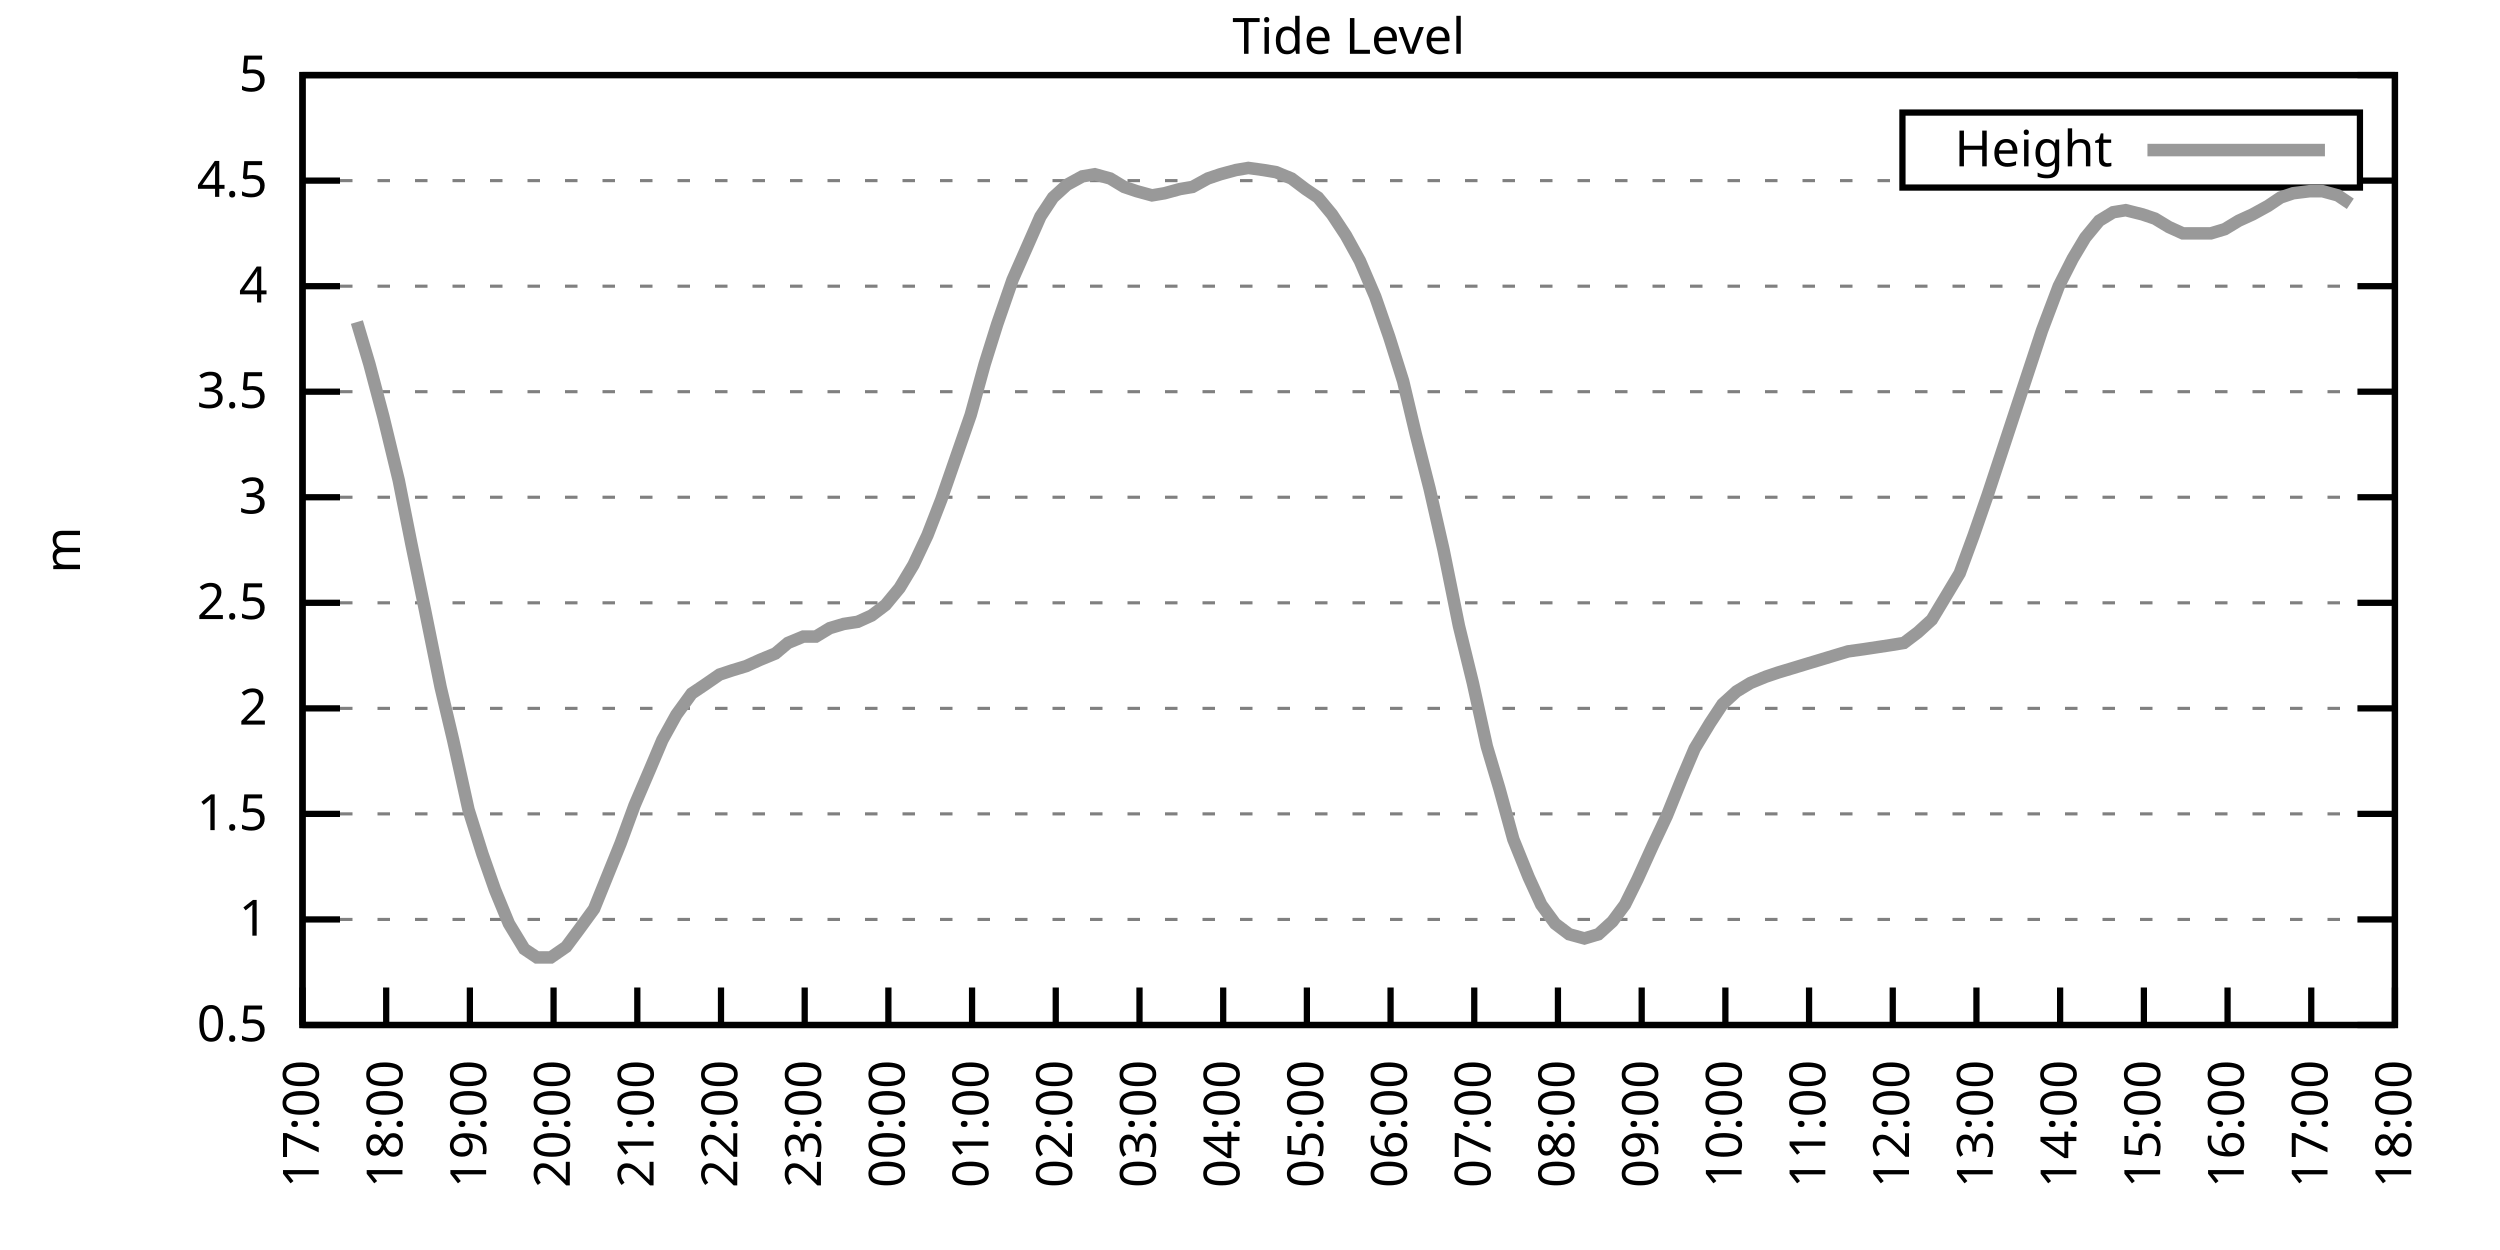
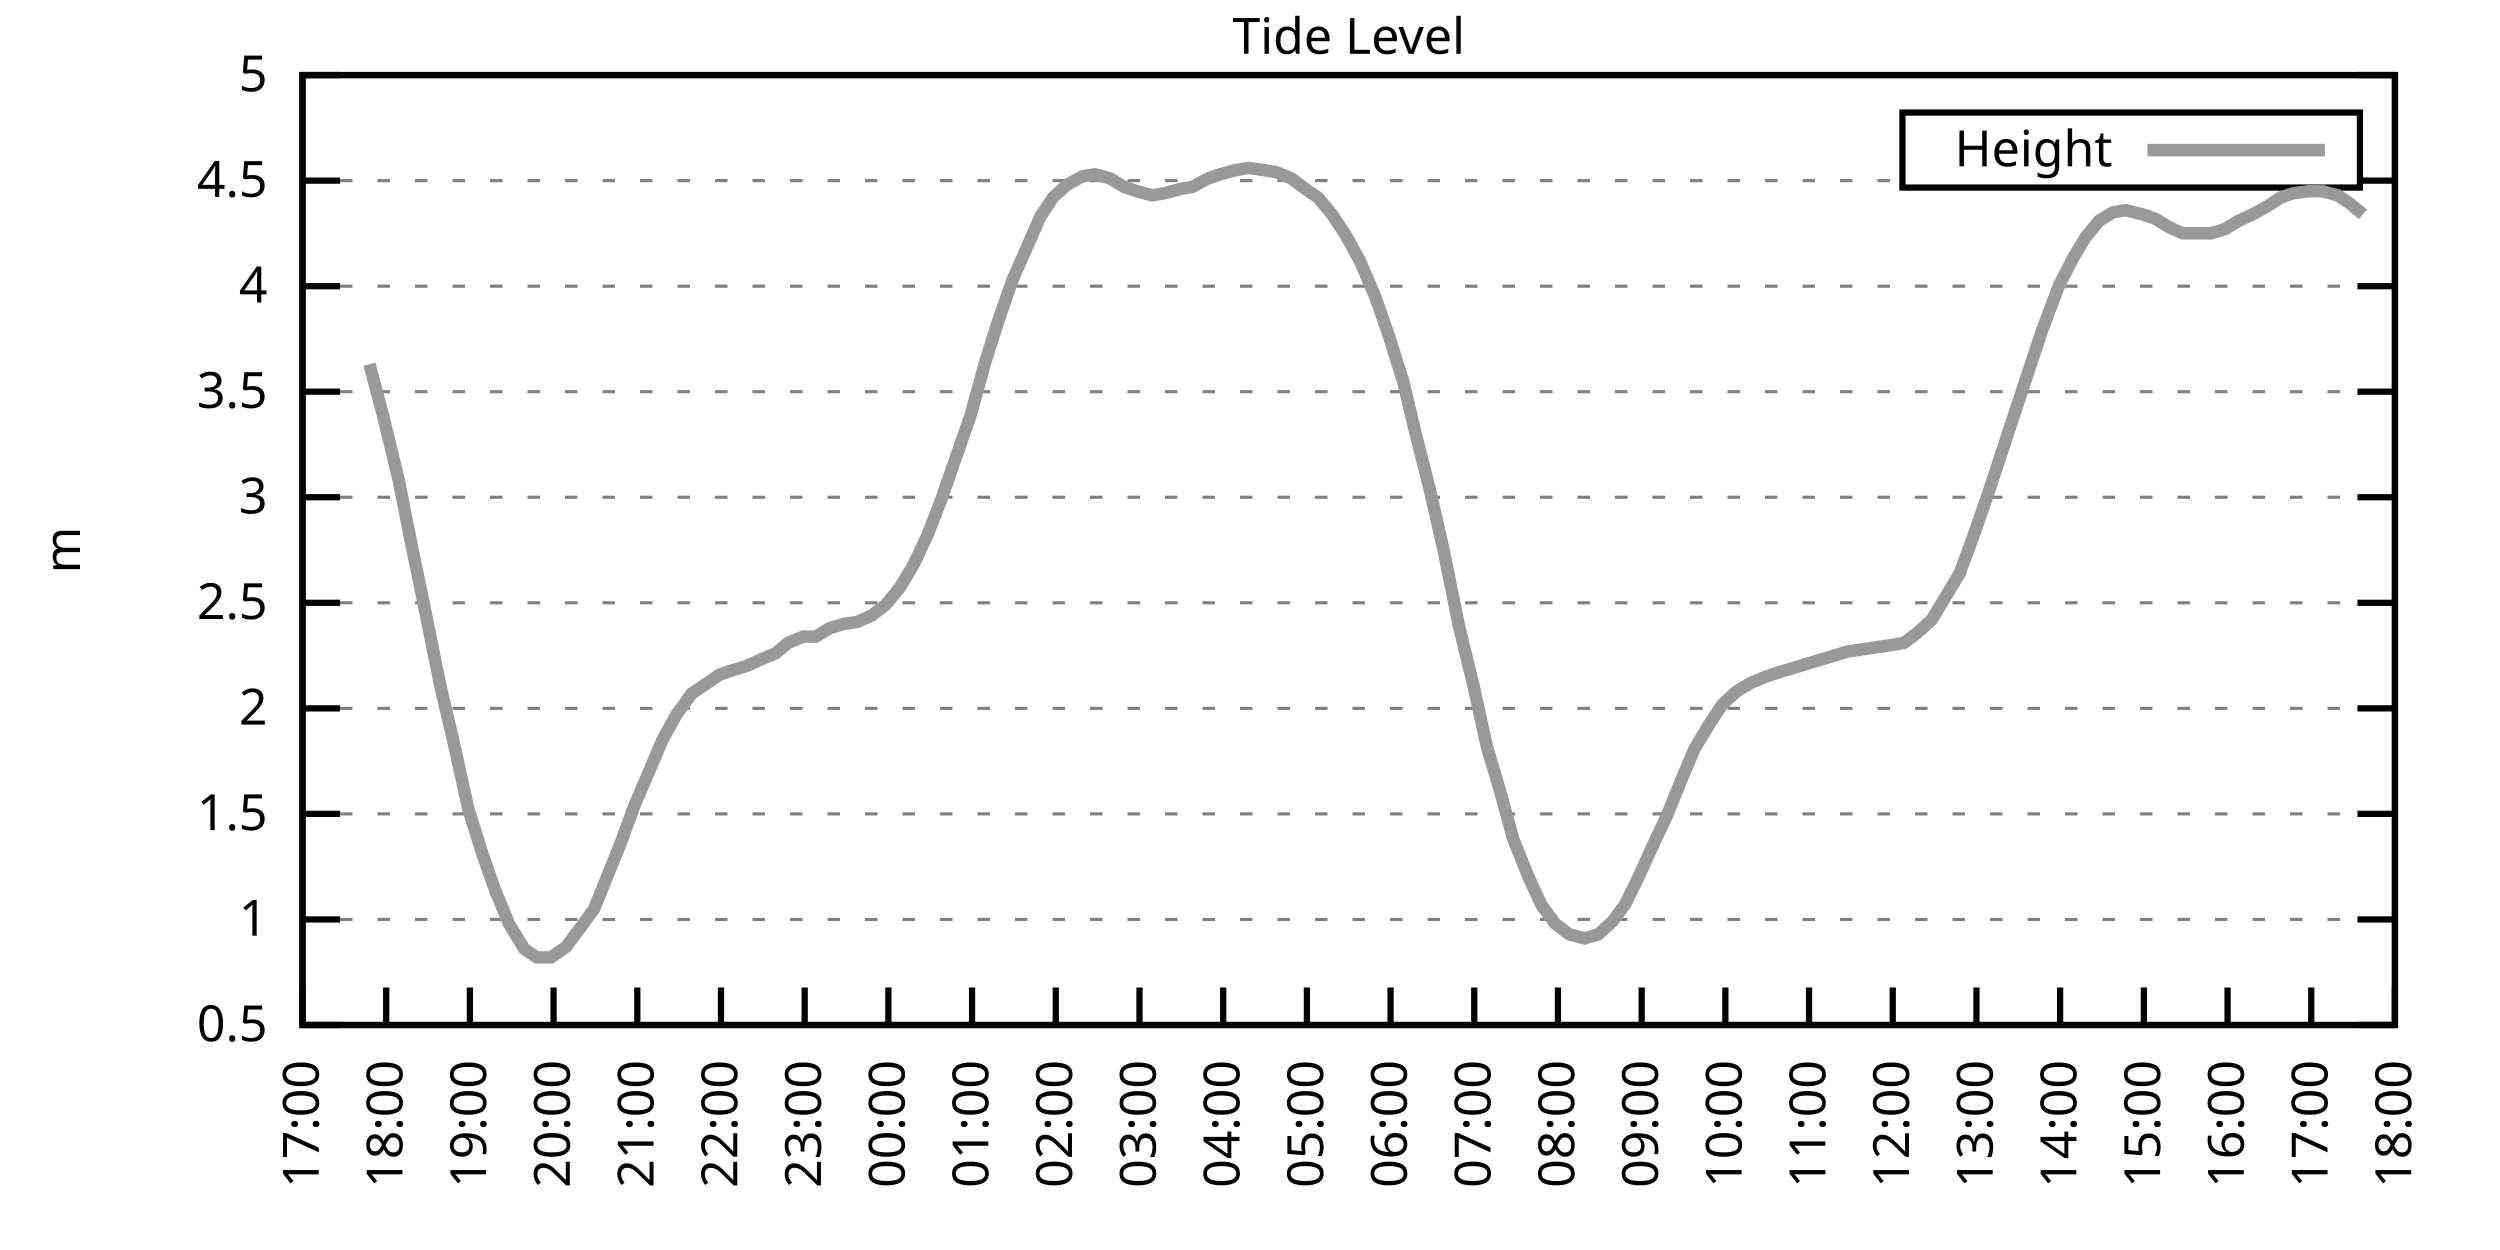
<svg xmlns="http://www.w3.org/2000/svg" xmlns:xlink="http://www.w3.org/1999/xlink" width="400" height="200" viewBox="0 0 400 200">
  <g id="gnuplot_canvas">
    <rect x="0" y="0" width="400" height="200" fill="none" />
    <defs>
      <circle id="gpDot" r="0.5" stroke-width="0.5" stroke="currentColor" />
      <path id="gpPt0" stroke-width="0.333" stroke="currentColor" d="M-1,0 h2 M0,-1 v2" />
      <path id="gpPt1" stroke-width="0.333" stroke="currentColor" d="M-1,-1 L1,1 M1,-1 L-1,1" />
      <path id="gpPt2" stroke-width="0.333" stroke="currentColor" d="M-1,0 L1,0 M0,-1 L0,1 M-1,-1 L1,1 M-1,1 L1,-1" />
      <rect id="gpPt3" stroke-width="0.333" stroke="currentColor" x="-1" y="-1" width="2" height="2" />
      <rect id="gpPt4" stroke-width="0.333" stroke="currentColor" fill="currentColor" x="-1" y="-1" width="2" height="2" />
      <circle id="gpPt5" stroke-width="0.333" stroke="currentColor" cx="0" cy="0" r="1" />
      <use xlink:href="#gpPt5" id="gpPt6" fill="currentColor" stroke="none" />
      <path id="gpPt7" stroke-width="0.333" stroke="currentColor" d="M0,-1.33 L-1.33,0.67 L1.33,0.67 z" />
      <use xlink:href="#gpPt7" id="gpPt8" fill="currentColor" stroke="none" />
      <use xlink:href="#gpPt7" id="gpPt9" stroke="currentColor" transform="rotate(180)" />
      <use xlink:href="#gpPt9" id="gpPt10" fill="currentColor" stroke="none" />
      <use xlink:href="#gpPt3" id="gpPt11" stroke="currentColor" transform="rotate(45)" />
      <use xlink:href="#gpPt11" id="gpPt12" fill="currentColor" stroke="none" />
      <path id="gpPt13" stroke-width="0.333" stroke="currentColor" d="M0,1.330 L1.265,0.411 L0.782,-1.067 L-0.782,-1.076 L-1.265,0.411 z" />
      <use xlink:href="#gpPt13" id="gpPt14" fill="currentColor" stroke="none" />
      <filter id="textbox" filterUnits="objectBoundingBox" x="0" y="0" height="1" width="1">
        <feFlood flood-color="white" flood-opacity="1" result="bgnd" />
        <feComposite in="SourceGraphic" in2="bgnd" operator="atop" />
      </filter>
      <filter id="greybox" filterUnits="objectBoundingBox" x="0" y="0" height="1" width="1">
        <feFlood flood-color="lightgrey" flood-opacity="1" result="grey" />
        <feComposite in="SourceGraphic" in2="grey" operator="atop" />
      </filter>
    </defs>
    <g fill="none" color="white" stroke="currentColor" stroke-width="1.00" stroke-linecap="butt" stroke-linejoin="miter">
</g>
    <g fill="none" color="black" stroke="currentColor" stroke-width="1.00" stroke-linecap="butt" stroke-linejoin="miter">
      <g stroke="none" shape-rendering="crispEdges">
        <polygon fill="rgb(255, 255, 255)" points="48.40,164.00 383.18,164.00 383.18,12.02 48.40,12.02 " />
      </g>
    </g>
    <g fill="none" color="black" stroke="currentColor" stroke-width="1.00" stroke-linecap="butt" stroke-linejoin="miter">
</g>
    <g fill="none" color="black" stroke="black" stroke-width="0.50" stroke-linecap="butt" stroke-linejoin="miter">
</g>
    <g fill="none" color="gray" stroke="currentColor" stroke-width="0.50" stroke-linecap="butt" stroke-linejoin="miter">
      <path stroke="gray" stroke-dasharray="2,4" class="gridline" d="M48.40,164.00 L383.19,164.00  " />
    </g>
    <g fill="none" color="gray" stroke="gray" stroke-width="1.00" stroke-linecap="butt" stroke-linejoin="miter">
</g>
    <g fill="none" color="black" stroke="currentColor" stroke-width="1.00" stroke-linecap="butt" stroke-linejoin="miter">
      <path stroke="black" d="M48.40,164.00 L54.40,164.00 M383.19,164.00 L377.19,164.00  " />
      <g transform="translate(42.80,166.60)" stroke="none" fill="black" font-family="Sans" font-size="8.00" text-anchor="end">
        <text>
          <tspan font-family="Sans"> 0.5</tspan>
        </text>
      </g>
    </g>
    <g fill="none" color="black" stroke="currentColor" stroke-width="1.00" stroke-linecap="butt" stroke-linejoin="miter">
</g>
    <g fill="none" color="black" stroke="black" stroke-width="0.50" stroke-linecap="butt" stroke-linejoin="miter">
</g>
    <g fill="none" color="gray" stroke="currentColor" stroke-width="0.50" stroke-linecap="butt" stroke-linejoin="miter">
      <path stroke="gray" stroke-dasharray="2,4" class="gridline" d="M48.40,147.11 L383.19,147.11  " />
    </g>
    <g fill="none" color="gray" stroke="gray" stroke-width="1.00" stroke-linecap="butt" stroke-linejoin="miter">
</g>
    <g fill="none" color="black" stroke="currentColor" stroke-width="1.00" stroke-linecap="butt" stroke-linejoin="miter">
      <path stroke="black" d="M48.40,147.11 L54.40,147.11 M383.19,147.11 L377.19,147.11  " />
      <g transform="translate(42.80,149.71)" stroke="none" fill="black" font-family="Sans" font-size="8.00" text-anchor="end">
        <text>
          <tspan font-family="Sans"> 1</tspan>
        </text>
      </g>
    </g>
    <g fill="none" color="black" stroke="currentColor" stroke-width="1.00" stroke-linecap="butt" stroke-linejoin="miter">
</g>
    <g fill="none" color="black" stroke="black" stroke-width="0.50" stroke-linecap="butt" stroke-linejoin="miter">
</g>
    <g fill="none" color="gray" stroke="currentColor" stroke-width="0.50" stroke-linecap="butt" stroke-linejoin="miter">
      <path stroke="gray" stroke-dasharray="2,4" class="gridline" d="M48.40,130.22 L383.19,130.22  " />
    </g>
    <g fill="none" color="gray" stroke="gray" stroke-width="1.00" stroke-linecap="butt" stroke-linejoin="miter">
</g>
    <g fill="none" color="black" stroke="currentColor" stroke-width="1.00" stroke-linecap="butt" stroke-linejoin="miter">
      <path stroke="black" d="M48.40,130.22 L54.40,130.22 M383.19,130.22 L377.19,130.22  " />
      <g transform="translate(42.80,132.82)" stroke="none" fill="black" font-family="Sans" font-size="8.00" text-anchor="end">
        <text>
          <tspan font-family="Sans"> 1.5</tspan>
        </text>
      </g>
    </g>
    <g fill="none" color="black" stroke="currentColor" stroke-width="1.00" stroke-linecap="butt" stroke-linejoin="miter">
</g>
    <g fill="none" color="black" stroke="black" stroke-width="0.50" stroke-linecap="butt" stroke-linejoin="miter">
</g>
    <g fill="none" color="gray" stroke="currentColor" stroke-width="0.50" stroke-linecap="butt" stroke-linejoin="miter">
      <path stroke="gray" stroke-dasharray="2,4" class="gridline" d="M48.40,113.34 L383.19,113.34  " />
    </g>
    <g fill="none" color="gray" stroke="gray" stroke-width="1.00" stroke-linecap="butt" stroke-linejoin="miter">
</g>
    <g fill="none" color="black" stroke="currentColor" stroke-width="1.00" stroke-linecap="butt" stroke-linejoin="miter">
      <path stroke="black" d="M48.40,113.34 L54.40,113.34 M383.19,113.34 L377.19,113.34  " />
      <g transform="translate(42.80,115.94)" stroke="none" fill="black" font-family="Sans" font-size="8.00" text-anchor="end">
        <text>
          <tspan font-family="Sans"> 2</tspan>
        </text>
      </g>
    </g>
    <g fill="none" color="black" stroke="currentColor" stroke-width="1.00" stroke-linecap="butt" stroke-linejoin="miter">
</g>
    <g fill="none" color="black" stroke="black" stroke-width="0.50" stroke-linecap="butt" stroke-linejoin="miter">
</g>
    <g fill="none" color="gray" stroke="currentColor" stroke-width="0.50" stroke-linecap="butt" stroke-linejoin="miter">
      <path stroke="gray" stroke-dasharray="2,4" class="gridline" d="M48.40,96.45 L383.19,96.45  " />
    </g>
    <g fill="none" color="gray" stroke="gray" stroke-width="1.00" stroke-linecap="butt" stroke-linejoin="miter">
</g>
    <g fill="none" color="black" stroke="currentColor" stroke-width="1.00" stroke-linecap="butt" stroke-linejoin="miter">
      <path stroke="black" d="M48.40,96.45 L54.40,96.45 M383.19,96.45 L377.19,96.45  " />
      <g transform="translate(42.80,99.05)" stroke="none" fill="black" font-family="Sans" font-size="8.00" text-anchor="end">
        <text>
          <tspan font-family="Sans"> 2.5</tspan>
        </text>
      </g>
    </g>
    <g fill="none" color="black" stroke="currentColor" stroke-width="1.00" stroke-linecap="butt" stroke-linejoin="miter">
</g>
    <g fill="none" color="black" stroke="black" stroke-width="0.50" stroke-linecap="butt" stroke-linejoin="miter">
</g>
    <g fill="none" color="gray" stroke="currentColor" stroke-width="0.50" stroke-linecap="butt" stroke-linejoin="miter">
      <path stroke="gray" stroke-dasharray="2,4" class="gridline" d="M48.40,79.56 L383.19,79.56  " />
    </g>
    <g fill="none" color="gray" stroke="gray" stroke-width="1.00" stroke-linecap="butt" stroke-linejoin="miter">
</g>
    <g fill="none" color="black" stroke="currentColor" stroke-width="1.00" stroke-linecap="butt" stroke-linejoin="miter">
      <path stroke="black" d="M48.40,79.56 L54.40,79.56 M383.19,79.56 L377.19,79.56  " />
      <g transform="translate(42.80,82.16)" stroke="none" fill="black" font-family="Sans" font-size="8.00" text-anchor="end">
        <text>
          <tspan font-family="Sans"> 3</tspan>
        </text>
      </g>
    </g>
    <g fill="none" color="black" stroke="currentColor" stroke-width="1.00" stroke-linecap="butt" stroke-linejoin="miter">
</g>
    <g fill="none" color="black" stroke="black" stroke-width="0.50" stroke-linecap="butt" stroke-linejoin="miter">
</g>
    <g fill="none" color="gray" stroke="currentColor" stroke-width="0.50" stroke-linecap="butt" stroke-linejoin="miter">
      <path stroke="gray" stroke-dasharray="2,4" class="gridline" d="M48.40,62.67 L383.19,62.67  " />
    </g>
    <g fill="none" color="gray" stroke="gray" stroke-width="1.00" stroke-linecap="butt" stroke-linejoin="miter">
</g>
    <g fill="none" color="black" stroke="currentColor" stroke-width="1.00" stroke-linecap="butt" stroke-linejoin="miter">
      <path stroke="black" d="M48.40,62.67 L54.40,62.67 M383.19,62.67 L377.19,62.67  " />
      <g transform="translate(42.80,65.27)" stroke="none" fill="black" font-family="Sans" font-size="8.00" text-anchor="end">
        <text>
          <tspan font-family="Sans"> 3.5</tspan>
        </text>
      </g>
    </g>
    <g fill="none" color="black" stroke="currentColor" stroke-width="1.00" stroke-linecap="butt" stroke-linejoin="miter">
</g>
    <g fill="none" color="black" stroke="black" stroke-width="0.50" stroke-linecap="butt" stroke-linejoin="miter">
</g>
    <g fill="none" color="gray" stroke="currentColor" stroke-width="0.50" stroke-linecap="butt" stroke-linejoin="miter">
      <path stroke="gray" stroke-dasharray="2,4" class="gridline" d="M48.40,45.79 L383.19,45.79  " />
    </g>
    <g fill="none" color="gray" stroke="gray" stroke-width="1.00" stroke-linecap="butt" stroke-linejoin="miter">
</g>
    <g fill="none" color="black" stroke="currentColor" stroke-width="1.00" stroke-linecap="butt" stroke-linejoin="miter">
      <path stroke="black" d="M48.40,45.79 L54.40,45.79 M383.19,45.79 L377.19,45.79  " />
      <g transform="translate(42.80,48.39)" stroke="none" fill="black" font-family="Sans" font-size="8.00" text-anchor="end">
        <text>
          <tspan font-family="Sans"> 4</tspan>
        </text>
      </g>
    </g>
    <g fill="none" color="black" stroke="currentColor" stroke-width="1.00" stroke-linecap="butt" stroke-linejoin="miter">
</g>
    <g fill="none" color="black" stroke="black" stroke-width="0.50" stroke-linecap="butt" stroke-linejoin="miter">
</g>
    <g fill="none" color="gray" stroke="currentColor" stroke-width="0.50" stroke-linecap="butt" stroke-linejoin="miter">
      <path stroke="gray" stroke-dasharray="2,4" class="gridline" d="M48.40,28.90 L304.39,28.90 M377.59,28.90 L383.19,28.90  " />
    </g>
    <g fill="none" color="gray" stroke="gray" stroke-width="1.00" stroke-linecap="butt" stroke-linejoin="miter">
</g>
    <g fill="none" color="black" stroke="currentColor" stroke-width="1.00" stroke-linecap="butt" stroke-linejoin="miter">
      <path stroke="black" d="M48.40,28.90 L54.40,28.90 M383.19,28.90 L377.19,28.90  " />
      <g transform="translate(42.80,31.50)" stroke="none" fill="black" font-family="Sans" font-size="8.00" text-anchor="end">
        <text>
          <tspan font-family="Sans"> 4.5</tspan>
        </text>
      </g>
    </g>
    <g fill="none" color="black" stroke="currentColor" stroke-width="1.00" stroke-linecap="butt" stroke-linejoin="miter">
</g>
    <g fill="none" color="black" stroke="black" stroke-width="0.50" stroke-linecap="butt" stroke-linejoin="miter">
</g>
    <g fill="none" color="gray" stroke="currentColor" stroke-width="0.50" stroke-linecap="butt" stroke-linejoin="miter">
      <path stroke="gray" stroke-dasharray="2,4" class="gridline" d="M48.40,12.01 L383.19,12.01  " />
    </g>
    <g fill="none" color="gray" stroke="gray" stroke-width="1.00" stroke-linecap="butt" stroke-linejoin="miter">
</g>
    <g fill="none" color="black" stroke="currentColor" stroke-width="1.00" stroke-linecap="butt" stroke-linejoin="miter">
      <path stroke="black" d="M48.40,12.01 L54.40,12.01 M383.19,12.01 L377.19,12.01  " />
      <g transform="translate(42.80,14.61)" stroke="none" fill="black" font-family="Sans" font-size="8.00" text-anchor="end">
        <text>
          <tspan font-family="Sans"> 5</tspan>
        </text>
      </g>
    </g>
    <g fill="none" color="black" stroke="currentColor" stroke-width="1.00" stroke-linecap="butt" stroke-linejoin="miter">
      <path stroke="black" d="M48.40,164.00 L48.40,158.00  " />
      <g transform="translate(51.00,169.60) rotate(270.00)" stroke="none" fill="black" font-family="Sans" font-size="8.00" text-anchor="end">
        <text>
          <tspan font-family="Sans">17:00</tspan>
        </text>
      </g>
    </g>
    <g fill="none" color="black" stroke="currentColor" stroke-width="1.00" stroke-linecap="butt" stroke-linejoin="miter">
      <path stroke="black" d="M61.79,164.00 L61.79,158.00  " />
      <g transform="translate(64.39,169.60) rotate(270.00)" stroke="none" fill="black" font-family="Sans" font-size="8.00" text-anchor="end">
        <text>
          <tspan font-family="Sans">18:00</tspan>
        </text>
      </g>
    </g>
    <g fill="none" color="black" stroke="currentColor" stroke-width="1.00" stroke-linecap="butt" stroke-linejoin="miter">
      <path stroke="black" d="M75.18,164.00 L75.18,158.00  " />
      <g transform="translate(77.78,169.60) rotate(270.00)" stroke="none" fill="black" font-family="Sans" font-size="8.00" text-anchor="end">
        <text>
          <tspan font-family="Sans">19:00</tspan>
        </text>
      </g>
    </g>
    <g fill="none" color="black" stroke="currentColor" stroke-width="1.00" stroke-linecap="butt" stroke-linejoin="miter">
      <path stroke="black" d="M88.57,164.00 L88.57,158.00  " />
      <g transform="translate(91.17,169.60) rotate(270.00)" stroke="none" fill="black" font-family="Sans" font-size="8.00" text-anchor="end">
        <text>
          <tspan font-family="Sans">20:00</tspan>
        </text>
      </g>
    </g>
    <g fill="none" color="black" stroke="currentColor" stroke-width="1.00" stroke-linecap="butt" stroke-linejoin="miter">
      <path stroke="black" d="M101.97,164.00 L101.97,158.00  " />
      <g transform="translate(104.57,169.60) rotate(270.00)" stroke="none" fill="black" font-family="Sans" font-size="8.00" text-anchor="end">
        <text>
          <tspan font-family="Sans">21:00</tspan>
        </text>
      </g>
    </g>
    <g fill="none" color="black" stroke="currentColor" stroke-width="1.00" stroke-linecap="butt" stroke-linejoin="miter">
      <path stroke="black" d="M115.36,164.00 L115.36,158.00  " />
      <g transform="translate(117.96,169.60) rotate(270.00)" stroke="none" fill="black" font-family="Sans" font-size="8.00" text-anchor="end">
        <text>
          <tspan font-family="Sans">22:00</tspan>
        </text>
      </g>
    </g>
    <g fill="none" color="black" stroke="currentColor" stroke-width="1.00" stroke-linecap="butt" stroke-linejoin="miter">
      <path stroke="black" d="M128.75,164.00 L128.75,158.00  " />
      <g transform="translate(131.35,169.60) rotate(270.00)" stroke="none" fill="black" font-family="Sans" font-size="8.00" text-anchor="end">
        <text>
          <tspan font-family="Sans">23:00</tspan>
        </text>
      </g>
    </g>
    <g fill="none" color="black" stroke="currentColor" stroke-width="1.00" stroke-linecap="butt" stroke-linejoin="miter">
      <path stroke="black" d="M142.14,164.00 L142.14,158.00  " />
      <g transform="translate(144.74,169.60) rotate(270.00)" stroke="none" fill="black" font-family="Sans" font-size="8.00" text-anchor="end">
        <text>
          <tspan font-family="Sans">00:00</tspan>
        </text>
      </g>
    </g>
    <g fill="none" color="black" stroke="currentColor" stroke-width="1.00" stroke-linecap="butt" stroke-linejoin="miter">
      <path stroke="black" d="M155.53,164.00 L155.53,158.00  " />
      <g transform="translate(158.13,169.60) rotate(270.00)" stroke="none" fill="black" font-family="Sans" font-size="8.00" text-anchor="end">
        <text>
          <tspan font-family="Sans">01:00</tspan>
        </text>
      </g>
    </g>
    <g fill="none" color="black" stroke="currentColor" stroke-width="1.00" stroke-linecap="butt" stroke-linejoin="miter">
      <path stroke="black" d="M168.92,164.00 L168.92,158.00  " />
      <g transform="translate(171.52,169.60) rotate(270.00)" stroke="none" fill="black" font-family="Sans" font-size="8.00" text-anchor="end">
        <text>
          <tspan font-family="Sans">02:00</tspan>
        </text>
      </g>
    </g>
    <g fill="none" color="black" stroke="currentColor" stroke-width="1.00" stroke-linecap="butt" stroke-linejoin="miter">
      <path stroke="black" d="M182.32,164.00 L182.32,158.00  " />
      <g transform="translate(184.92,169.60) rotate(270.00)" stroke="none" fill="black" font-family="Sans" font-size="8.00" text-anchor="end">
        <text>
          <tspan font-family="Sans">03:00</tspan>
        </text>
      </g>
    </g>
    <g fill="none" color="black" stroke="currentColor" stroke-width="1.00" stroke-linecap="butt" stroke-linejoin="miter">
      <path stroke="black" d="M195.71,164.00 L195.71,158.00  " />
      <g transform="translate(198.31,169.60) rotate(270.00)" stroke="none" fill="black" font-family="Sans" font-size="8.00" text-anchor="end">
        <text>
          <tspan font-family="Sans">04:00</tspan>
        </text>
      </g>
    </g>
    <g fill="none" color="black" stroke="currentColor" stroke-width="1.00" stroke-linecap="butt" stroke-linejoin="miter">
      <path stroke="black" d="M209.10,164.00 L209.10,158.00  " />
      <g transform="translate(211.70,169.60) rotate(270.00)" stroke="none" fill="black" font-family="Sans" font-size="8.00" text-anchor="end">
        <text>
          <tspan font-family="Sans">05:00</tspan>
        </text>
      </g>
    </g>
    <g fill="none" color="black" stroke="currentColor" stroke-width="1.00" stroke-linecap="butt" stroke-linejoin="miter">
      <path stroke="black" d="M222.49,164.00 L222.49,158.00  " />
      <g transform="translate(225.09,169.60) rotate(270.00)" stroke="none" fill="black" font-family="Sans" font-size="8.00" text-anchor="end">
        <text>
          <tspan font-family="Sans">06:00</tspan>
        </text>
      </g>
    </g>
    <g fill="none" color="black" stroke="currentColor" stroke-width="1.00" stroke-linecap="butt" stroke-linejoin="miter">
      <path stroke="black" d="M235.88,164.00 L235.88,158.00  " />
      <g transform="translate(238.48,169.60) rotate(270.00)" stroke="none" fill="black" font-family="Sans" font-size="8.00" text-anchor="end">
        <text>
          <tspan font-family="Sans">07:00</tspan>
        </text>
      </g>
    </g>
    <g fill="none" color="black" stroke="currentColor" stroke-width="1.00" stroke-linecap="butt" stroke-linejoin="miter">
      <path stroke="black" d="M249.27,164.00 L249.27,158.00  " />
      <g transform="translate(251.87,169.60) rotate(270.00)" stroke="none" fill="black" font-family="Sans" font-size="8.00" text-anchor="end">
        <text>
          <tspan font-family="Sans">08:00</tspan>
        </text>
      </g>
    </g>
    <g fill="none" color="black" stroke="currentColor" stroke-width="1.00" stroke-linecap="butt" stroke-linejoin="miter">
      <path stroke="black" d="M262.67,164.00 L262.67,158.00  " />
      <g transform="translate(265.27,169.60) rotate(270.00)" stroke="none" fill="black" font-family="Sans" font-size="8.00" text-anchor="end">
        <text>
          <tspan font-family="Sans">09:00</tspan>
        </text>
      </g>
    </g>
    <g fill="none" color="black" stroke="currentColor" stroke-width="1.00" stroke-linecap="butt" stroke-linejoin="miter">
      <path stroke="black" d="M276.06,164.00 L276.06,158.00  " />
      <g transform="translate(278.66,169.60) rotate(270.00)" stroke="none" fill="black" font-family="Sans" font-size="8.00" text-anchor="end">
        <text>
          <tspan font-family="Sans">10:00</tspan>
        </text>
      </g>
    </g>
    <g fill="none" color="black" stroke="currentColor" stroke-width="1.00" stroke-linecap="butt" stroke-linejoin="miter">
      <path stroke="black" d="M289.45,164.00 L289.45,158.00  " />
      <g transform="translate(292.05,169.60) rotate(270.00)" stroke="none" fill="black" font-family="Sans" font-size="8.00" text-anchor="end">
        <text>
          <tspan font-family="Sans">11:00</tspan>
        </text>
      </g>
    </g>
    <g fill="none" color="black" stroke="currentColor" stroke-width="1.00" stroke-linecap="butt" stroke-linejoin="miter">
      <path stroke="black" d="M302.84,164.00 L302.84,158.00  " />
      <g transform="translate(305.44,169.60) rotate(270.00)" stroke="none" fill="black" font-family="Sans" font-size="8.00" text-anchor="end">
        <text>
          <tspan font-family="Sans">12:00</tspan>
        </text>
      </g>
    </g>
    <g fill="none" color="black" stroke="currentColor" stroke-width="1.00" stroke-linecap="butt" stroke-linejoin="miter">
      <path stroke="black" d="M316.23,164.00 L316.23,158.00  " />
      <g transform="translate(318.83,169.60) rotate(270.00)" stroke="none" fill="black" font-family="Sans" font-size="8.00" text-anchor="end">
        <text>
          <tspan font-family="Sans">13:00</tspan>
        </text>
      </g>
    </g>
    <g fill="none" color="black" stroke="currentColor" stroke-width="1.00" stroke-linecap="butt" stroke-linejoin="miter">
      <path stroke="black" d="M329.62,164.00 L329.62,158.00  " />
      <g transform="translate(332.22,169.60) rotate(270.00)" stroke="none" fill="black" font-family="Sans" font-size="8.00" text-anchor="end">
        <text>
          <tspan font-family="Sans">14:00</tspan>
        </text>
      </g>
    </g>
    <g fill="none" color="black" stroke="currentColor" stroke-width="1.00" stroke-linecap="butt" stroke-linejoin="miter">
      <path stroke="black" d="M343.02,164.00 L343.02,158.00  " />
      <g transform="translate(345.62,169.60) rotate(270.00)" stroke="none" fill="black" font-family="Sans" font-size="8.00" text-anchor="end">
        <text>
          <tspan font-family="Sans">15:00</tspan>
        </text>
      </g>
    </g>
    <g fill="none" color="black" stroke="currentColor" stroke-width="1.00" stroke-linecap="butt" stroke-linejoin="miter">
      <path stroke="black" d="M356.41,164.00 L356.41,158.00  " />
      <g transform="translate(359.01,169.60) rotate(270.00)" stroke="none" fill="black" font-family="Sans" font-size="8.00" text-anchor="end">
        <text>
          <tspan font-family="Sans">16:00</tspan>
        </text>
      </g>
    </g>
    <g fill="none" color="black" stroke="currentColor" stroke-width="1.00" stroke-linecap="butt" stroke-linejoin="miter">
      <path stroke="black" d="M369.80,164.00 L369.80,158.00  " />
      <g transform="translate(372.40,169.60) rotate(270.00)" stroke="none" fill="black" font-family="Sans" font-size="8.00" text-anchor="end">
        <text>
          <tspan font-family="Sans">17:00</tspan>
        </text>
      </g>
    </g>
    <g fill="none" color="black" stroke="currentColor" stroke-width="1.00" stroke-linecap="butt" stroke-linejoin="miter">
      <path stroke="black" d="M383.19,164.00 L383.19,158.00  " />
      <g transform="translate(385.79,169.60) rotate(270.00)" stroke="none" fill="black" font-family="Sans" font-size="8.00" text-anchor="end">
        <text>
          <tspan font-family="Sans">18:00</tspan>
        </text>
      </g>
    </g>
    <g fill="none" color="black" stroke="currentColor" stroke-width="1.00" stroke-linecap="butt" stroke-linejoin="miter">
</g>
    <g fill="none" color="black" stroke="currentColor" stroke-width="1.00" stroke-linecap="butt" stroke-linejoin="miter">
      <path stroke="black" d="M48.40,12.01 L48.40,164.00 L383.19,164.00 L383.19,12.01 L48.40,12.01 Z  " />
    </g>
    <g fill="none" color="black" stroke="currentColor" stroke-width="1.00" stroke-linecap="butt" stroke-linejoin="miter">
</g>
    <g fill="none" color="black" stroke="currentColor" stroke-width="1.00" stroke-linecap="butt" stroke-linejoin="miter">
      <path stroke="black" d="M304.39,30.01 L304.39,18.01 L377.59,18.01 L377.59,30.01 L304.39,30.01 Z  " />
    </g>
    <g id="Tide_level_plot_1">
      <g fill="none" color="white" stroke="black" stroke-width="2.00" stroke-linecap="butt" stroke-linejoin="miter">
</g>
      <g fill="none" color="black" stroke="currentColor" stroke-width="2.00" stroke-linecap="butt" stroke-linejoin="miter">
        <g transform="translate(337.99,26.61)" stroke="none" fill="black" font-family="Sans" font-size="8.00" text-anchor="end">
          <text>
            <tspan font-family="Sans">Height</tspan>
          </text>
        </g>
      </g>
      <g fill="none" color="black" stroke="currentColor" stroke-width="2.00" stroke-linecap="butt" stroke-linejoin="miter">
-         <path stroke="rgb(153, 153, 153)" d="M343.59,24.01 L371.99,24.01 M57.10,51.53 L59.11,58.28 L61.35,66.73 L63.80,76.86 L65.81,86.99 L68.04,97.80   L70.50,109.96 L72.50,118.40 L74.96,129.55 L77.19,136.64 L79.20,142.38 L81.43,147.79 L83.89,151.84 L85.90,153.19   L88.13,153.19 L90.58,151.50 L92.59,148.80 L95.05,145.42 L96.83,141.03 L99.29,134.95 L101.52,128.87 L103.98,123.13   L105.98,118.40 L108.22,114.35 L110.67,110.97 L112.68,109.62 L115.13,107.93 L117.14,107.26 L119.38,106.58 L121.61,105.57   L124.06,104.56 L126.07,102.87 L128.53,101.85 L130.54,101.85 L132.77,100.50 L135.00,99.83 L137.23,99.49 L139.46,98.48   L141.69,96.79 L143.93,94.08 L146.16,90.37 L148.39,85.64 L150.62,79.90 L152.85,73.48 L155.31,66.39 L157.54,58.28   L159.55,51.87 L162.01,44.77 L164.24,39.71 L166.47,34.64 L168.48,31.60 L170.71,29.57 L173.17,28.22 L175.17,27.88   L177.63,28.56 L179.86,29.91 L181.87,30.59 L184.32,31.26 L186.33,30.92 L188.79,30.25 L190.80,29.91 L193.25,28.56   L195.26,27.88 L197.72,27.21 L199.73,26.87 L202.18,27.21 L204.19,27.55 L206.64,28.56 L208.88,30.25 L210.88,31.60   L213.12,34.30 L215.35,37.68 L217.58,41.73 L220.04,47.47 L222.27,53.89 L224.50,60.98 L226.51,69.43 L228.74,78.21   L230.97,88.00 L233.43,100.16 L235.66,109.28 L237.89,119.42 L239.90,126.17 L242.13,134.28 L244.59,140.36 L246.60,144.75   L248.83,147.79 L251.06,149.48 L253.51,150.15 L255.75,149.48 L257.98,147.45 L259.99,144.75 L262.00,140.69 L264.45,135.29   L266.68,130.56 L269.14,124.48 L271.15,119.75 L273.60,115.70 L275.61,112.66 L277.84,110.63 L280.07,109.28 L282.53,108.27   L284.54,107.59 L286.77,106.92 L289.00,106.24 L291.23,105.57 L293.47,104.89 L295.70,104.22 L298.15,103.88 L300.39,103.54   L302.62,103.20 L304.63,102.87 L306.86,101.18 L309.09,99.15 L311.32,95.44 L313.55,91.72 L315.79,85.64 L318.02,79.22   L320.25,72.47 L322.70,65.04 L324.71,58.96 L326.72,52.88 L329.40,45.79 L331.63,41.39 L333.64,38.02 L335.87,35.32   L338.10,33.96 L340.11,33.63 L342.79,34.30 L344.80,34.98 L347.03,36.33 L349.26,37.34 L351.50,37.34 L353.73,37.34   L355.96,36.67 L358.19,35.32 L360.42,34.30 L362.88,32.95 L364.89,31.60 L366.90,30.92 L369.58,30.59 L371.58,30.59   L374.04,31.26 L376.05,32.61  " />
+         <path stroke="rgb(153, 153, 153)" d="M343.59,24.01 L371.99,24.01 M59.11,58.28 L61.35,66.73 L63.80,76.86 L65.81,86.99 L68.04,97.80 L70.50,109.96   L72.50,118.40 L74.96,129.55 L77.19,136.64 L79.20,142.38 L81.43,147.79 L83.89,151.84 L85.90,153.19 L88.13,153.19   L90.58,151.50 L92.59,148.80 L95.05,145.42 L96.83,141.03 L99.29,134.95 L101.52,128.87 L103.98,123.13 L105.98,118.40   L108.22,114.35 L110.67,110.97 L112.68,109.62 L115.13,107.93 L117.14,107.26 L119.38,106.58 L121.61,105.57 L124.06,104.56   L126.07,102.87 L128.53,101.85 L130.54,101.85 L132.77,100.50 L135.00,99.83 L137.23,99.49 L139.46,98.48 L141.69,96.79   L143.93,94.08 L146.16,90.37 L148.39,85.64 L150.62,79.90 L152.85,73.48 L155.31,66.39 L157.54,58.28 L159.55,51.87   L162.01,44.77 L164.24,39.71 L166.47,34.64 L168.48,31.60 L170.71,29.57 L173.17,28.22 L175.17,27.88 L177.63,28.56   L179.86,29.91 L181.87,30.59 L184.32,31.26 L186.33,30.92 L188.79,30.25 L190.80,29.91 L193.25,28.56 L195.26,27.88   L197.72,27.21 L199.73,26.87 L202.18,27.21 L204.19,27.55 L206.64,28.56 L208.88,30.25 L210.88,31.60 L213.12,34.30   L215.35,37.68 L217.58,41.73 L220.04,47.47 L222.27,53.89 L224.50,60.98 L226.51,69.43 L228.74,78.21 L230.97,88.00   L233.43,100.16 L235.66,109.28 L237.89,119.42 L239.90,126.17 L242.13,134.28 L244.59,140.36 L246.60,144.75 L248.83,147.79   L251.06,149.48 L253.51,150.15 L255.75,149.48 L257.98,147.45 L259.99,144.75 L262.00,140.69 L264.45,135.29 L266.68,130.56   L269.14,124.48 L271.15,119.75 L273.60,115.70 L275.61,112.66 L277.84,110.63 L280.07,109.28 L282.53,108.27 L284.54,107.59   L286.77,106.92 L289.00,106.24 L291.23,105.57 L293.47,104.89 L295.70,104.22 L298.15,103.88 L300.39,103.54 L302.62,103.20   L304.63,102.87 L306.86,101.18 L309.09,99.15 L311.32,95.44 L313.55,91.72 L315.79,85.64 L318.02,79.22 L320.25,72.47   L322.70,65.04 L324.71,58.96 L326.72,52.88 L329.40,45.79 L331.63,41.39 L333.64,38.02 L335.87,35.32 L338.10,33.96   L340.11,33.63 L342.79,34.30 L344.80,34.98 L347.03,36.33 L349.26,37.34 L351.50,37.34 L353.73,37.34 L355.96,36.67   L358.19,35.32 L360.42,34.30 L362.88,32.95 L364.89,31.60 L366.90,30.92 L369.58,30.59 L371.58,30.59 L374.04,31.26   L376.05,32.61 L378.06,34.30  " />
      </g>
    </g>
    <g fill="none" color="black" stroke="currentColor" stroke-width="2.00" stroke-linecap="butt" stroke-linejoin="miter">
</g>
    <g fill="none" color="black" stroke="black" stroke-width="1.00" stroke-linecap="butt" stroke-linejoin="miter">
</g>
    <g fill="none" color="black" stroke="currentColor" stroke-width="1.00" stroke-linecap="butt" stroke-linejoin="miter">
      <path stroke="black" d="M48.40,12.01 L48.40,164.00 L383.19,164.00 L383.19,12.01 L48.40,12.01 Z  " />
      <g transform="translate(12.80,88.01) rotate(270.00)" stroke="none" fill="black" font-family="Sans" font-size="8.00" text-anchor="middle">
        <text>
          <tspan font-family="Sans">m</tspan>
        </text>
      </g>
    </g>
    <g fill="none" color="black" stroke="currentColor" stroke-width="1.00" stroke-linecap="butt" stroke-linejoin="miter">
</g>
    <g fill="none" color="black" stroke="currentColor" stroke-width="1.00" stroke-linecap="butt" stroke-linejoin="miter">
      <g transform="translate(215.79,8.61)" stroke="none" fill="black" font-family="Sans" font-size="8.00" text-anchor="middle">
        <text>
          <tspan font-family="Sans">Tide Level</tspan>
        </text>
      </g>
    </g>
    <g fill="none" color="black" stroke="currentColor" stroke-width="1.00" stroke-linecap="butt" stroke-linejoin="miter">
</g>
  </g>
</svg>
